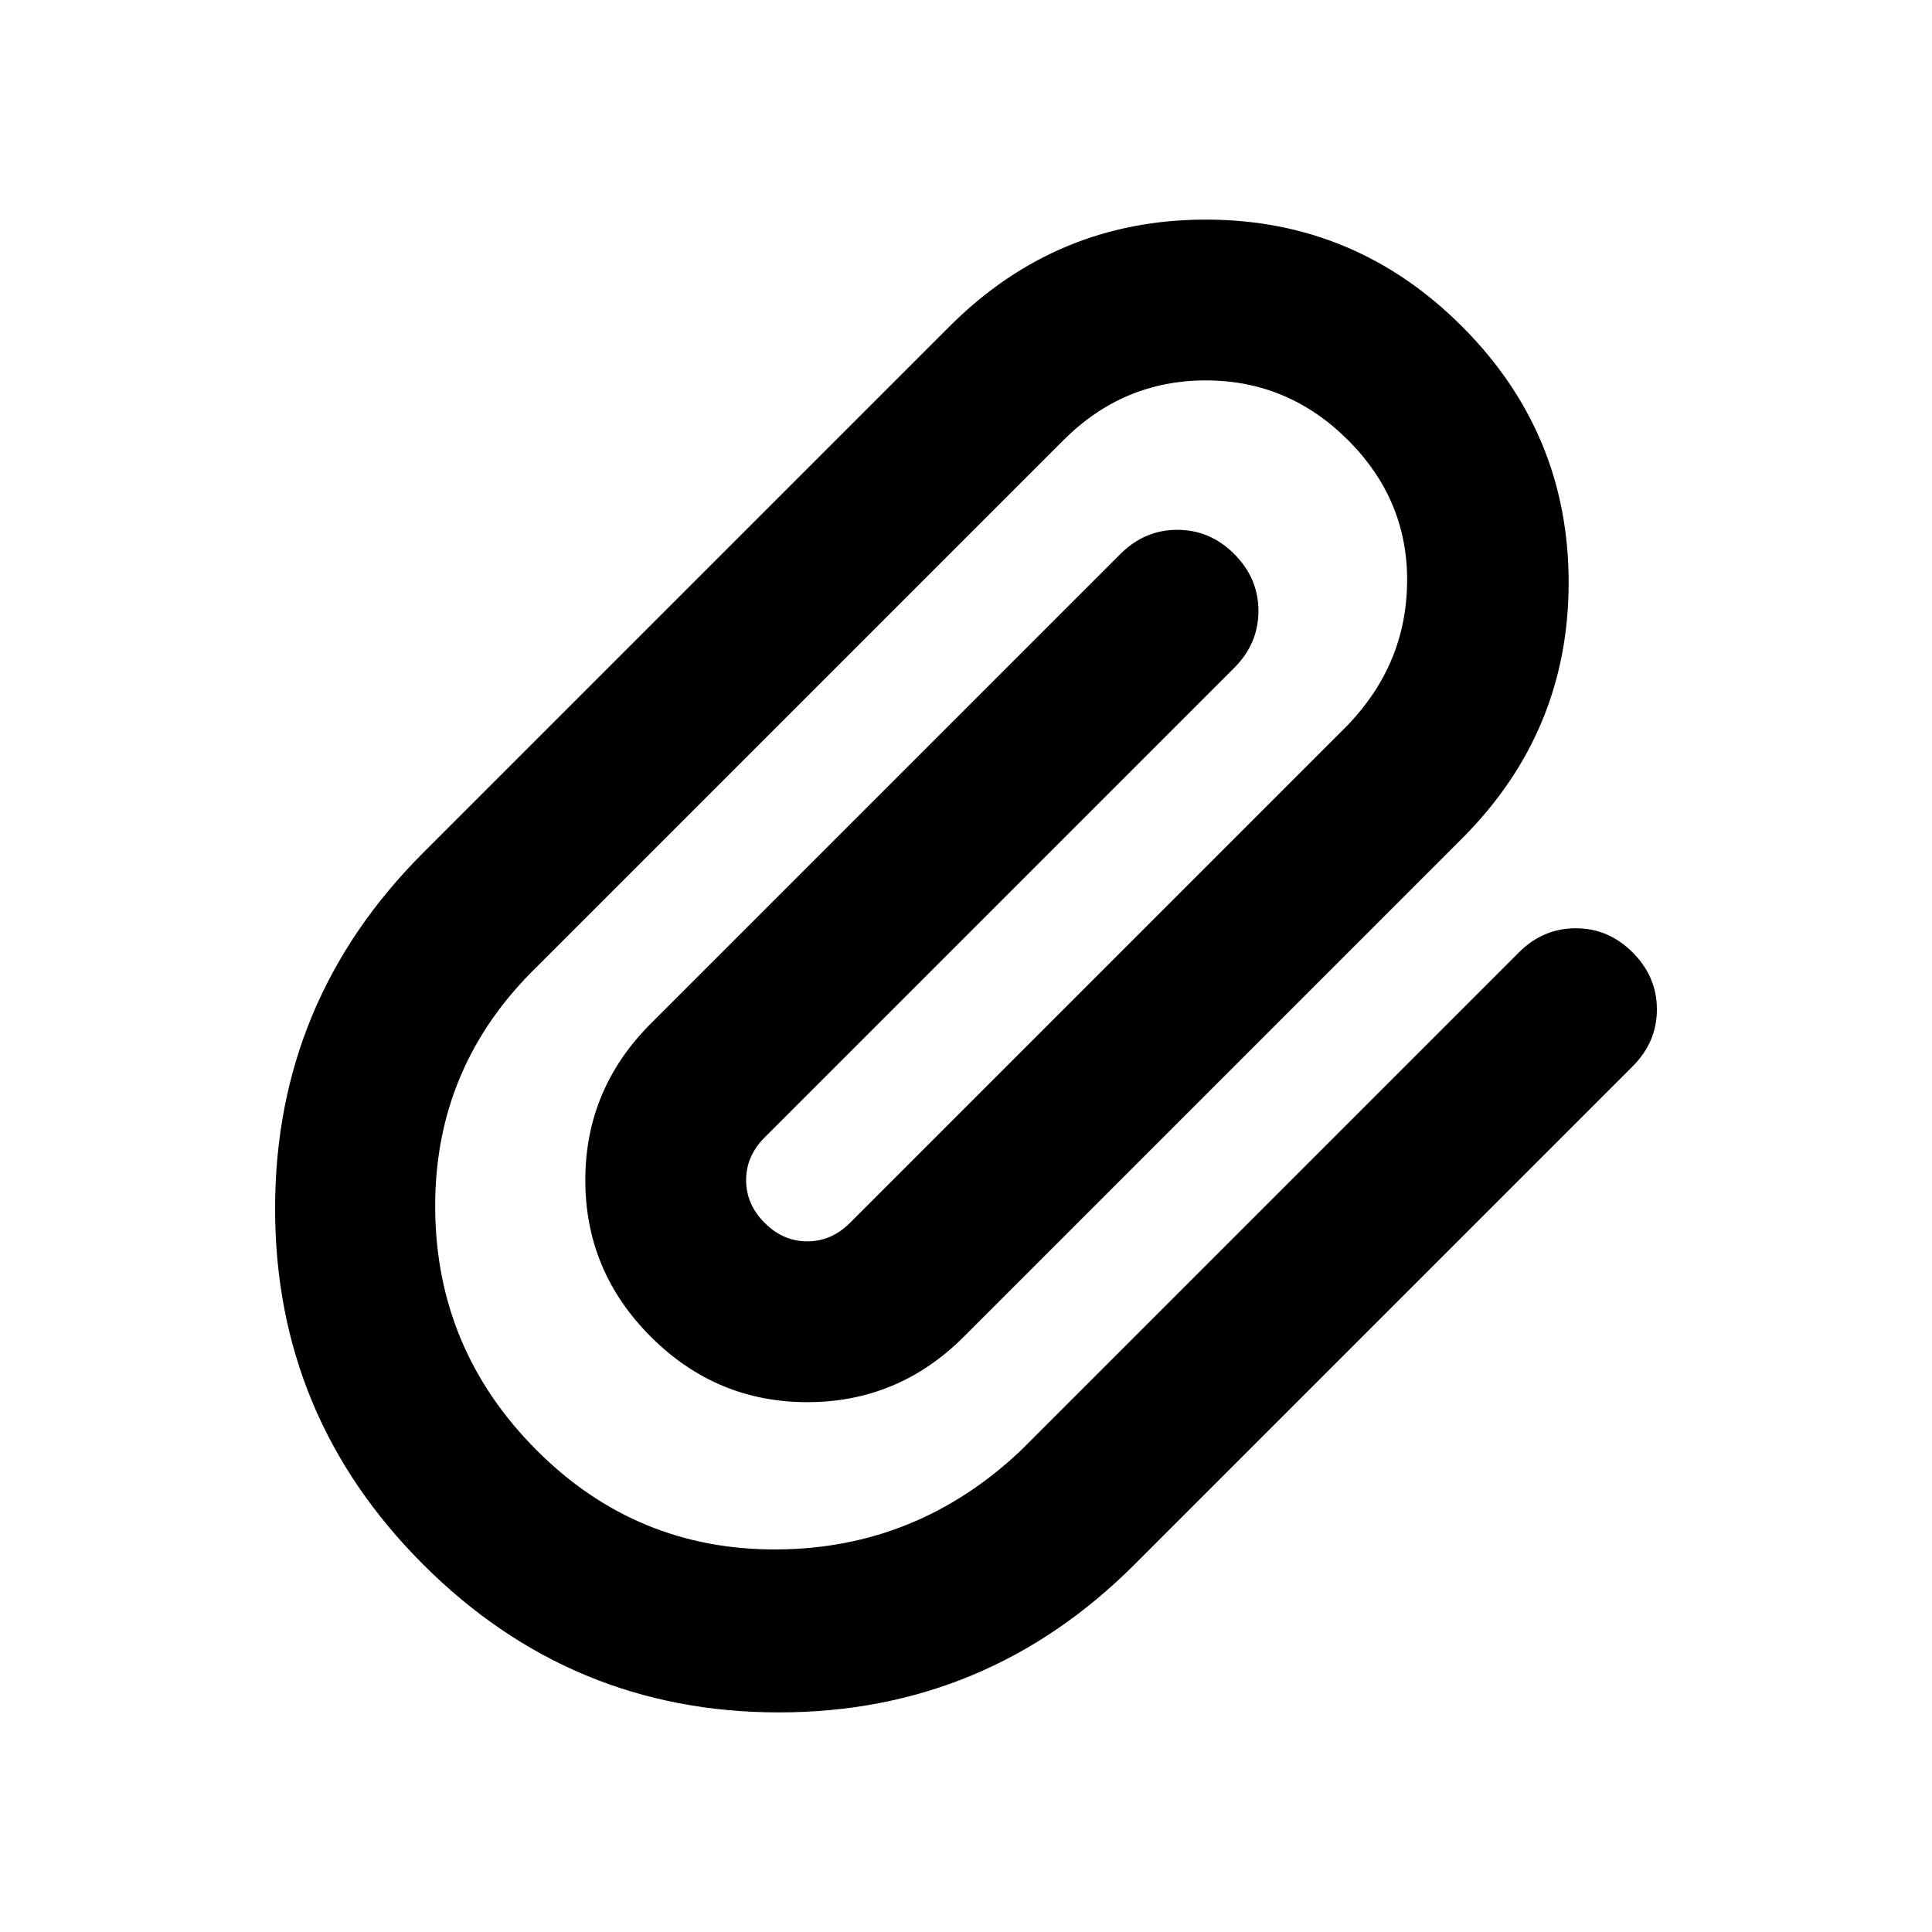
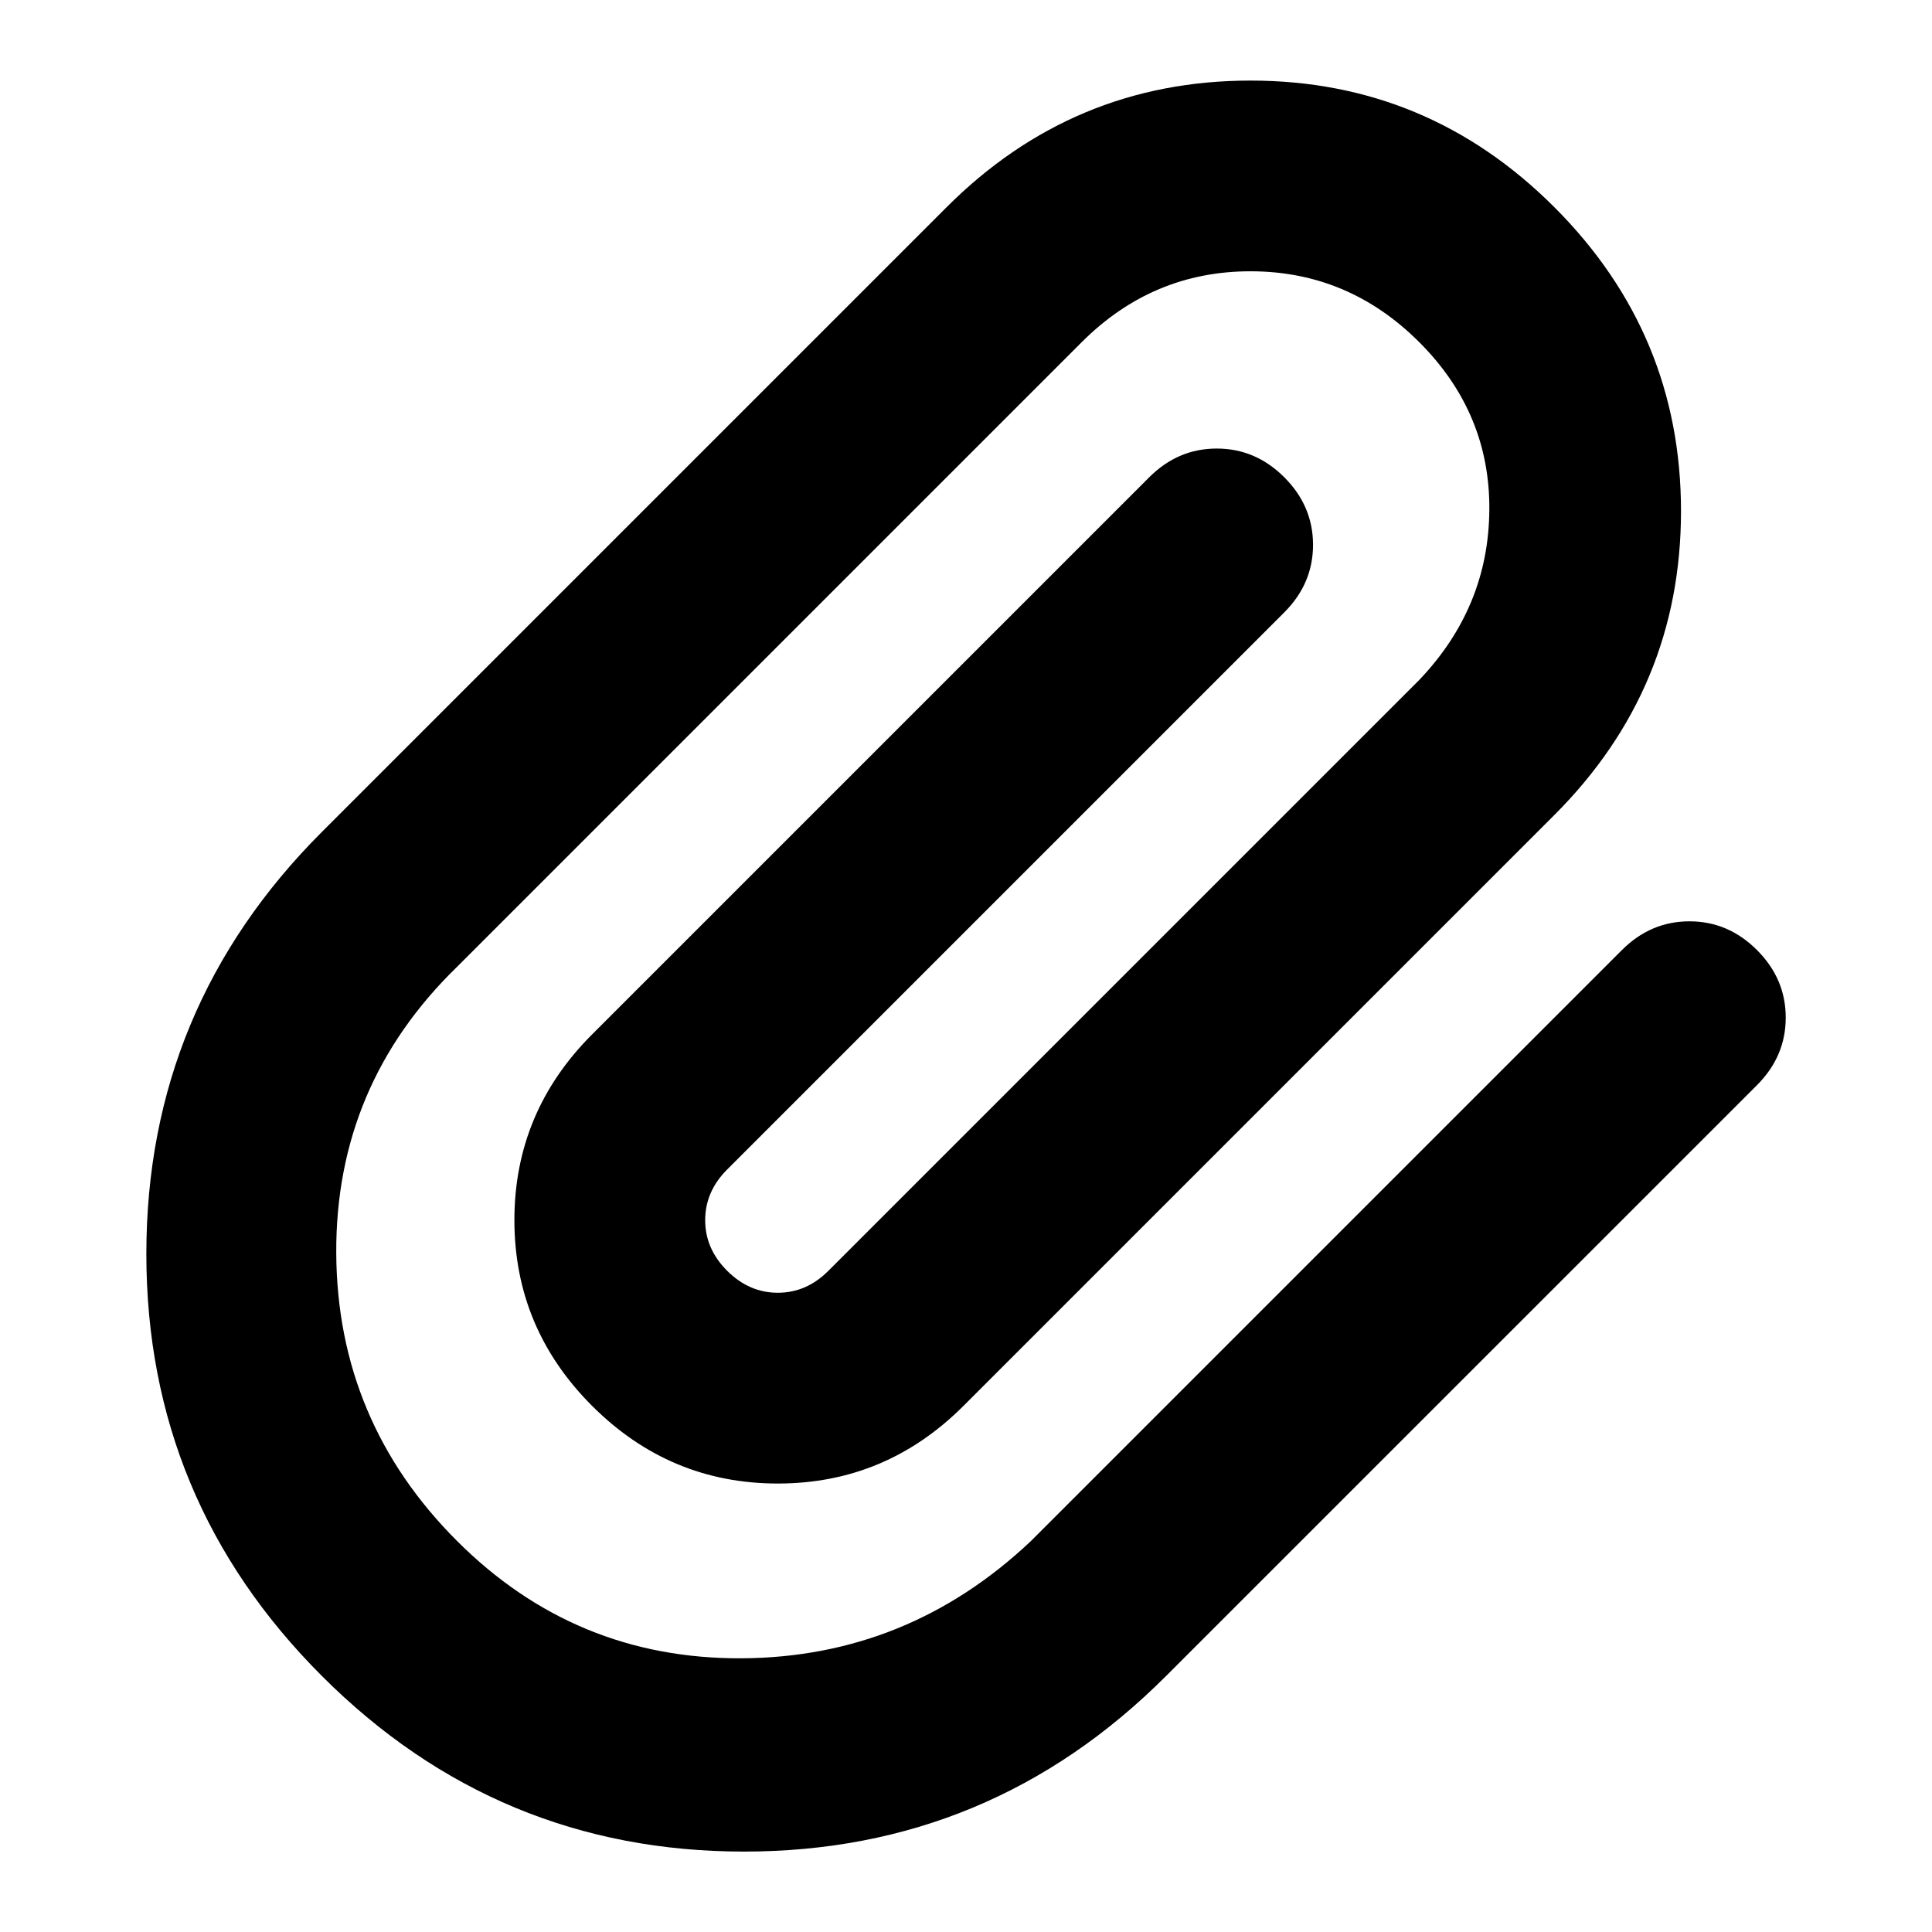
- <svg xmlns="http://www.w3.org/2000/svg" fill="currentColor" version="1.1" viewBox="0 -960 960 960">
-   <path d="m563.79-182.66q-73.539 73.539-176.78 73.539t-176.78-73.539q-73.539-73.539-73.539-176.78t73.539-176.78l261.63-261.63q53.033-53.033 127.28-53.033t127.28 53.033 53.033 127.28q0 74.246-53.033 127.28l-247.49 247.49q-32.527 32.527-77.782 32.527-45.255 0-77.782-32.527-32.527-32.527-32.527-77.782 0-45.255 32.527-77.782l233.35-233.35q12.021-12.021 28.284-12.021 16.263 0 28.284 12.021 12.021 12.021 12.021 28.284t-12.021 28.284l-233.35 233.35q-9.192 9.192-9.192 21.213 0 12.021 9.192 21.213 9.192 9.192 21.213 9.192 12.021 0 21.213-9.192l247.49-247.49q28.991-30.406 29.345-71.064.354-40.659-29.345-70.357-29.698-29.698-70.711-29.698-41.012 0-70.711 29.698l-261.63 261.63q-50.912 49.497-50.558 119.85.354 70.357 50.558 120.56 49.497 49.497 119.15 49.144 69.65-.354 121.27-49.144l247.49-247.49q12.021-12.021 28.284-12.021t28.284 12.021q12.021 12.021 12.021 28.284 0 16.263-12.021 28.284z" />
+ <svg xmlns="http://www.w3.org/2000/svg" fill="currentColor" version="1.1" viewBox="0 -960 24 24">
+   <path d="m14.485-939.18q-2.181 2.181-5.243 2.181-3.062 0-5.243-2.181t-2.181-5.243q0-3.062 2.181-5.243l7.76-7.76q1.573-1.573 3.775-1.573t3.775 1.573 1.573 3.775q0 2.202-1.573 3.775l-7.34 7.34q-.965.965-2.307.965t-2.307-.965q-.965-.965-.965-2.307 0-1.342.965-2.307l6.921-6.921q.357-.357.839-.357.482 0 .839.357.357.357.357.839 0 .482-.357.839l-6.921 6.921q-.273.273-.273.629 0 .357.273.629.273.273.629.273.357 0 .629-.273l7.34-7.34q.86-.902.87-2.108.011-1.206-.87-2.087-.881-.881-2.097-.881-1.216 0-2.097.881l-7.76 7.76q-1.51 1.468-1.5 3.555.011 2.087 1.5 3.576 1.468 1.468 3.534 1.458 2.066-.011 3.597-1.458l7.34-7.34q.357-.357.839-.357.482 0 .839.357.357.357.357.839 0 .482-.357.839z" />
</svg>
